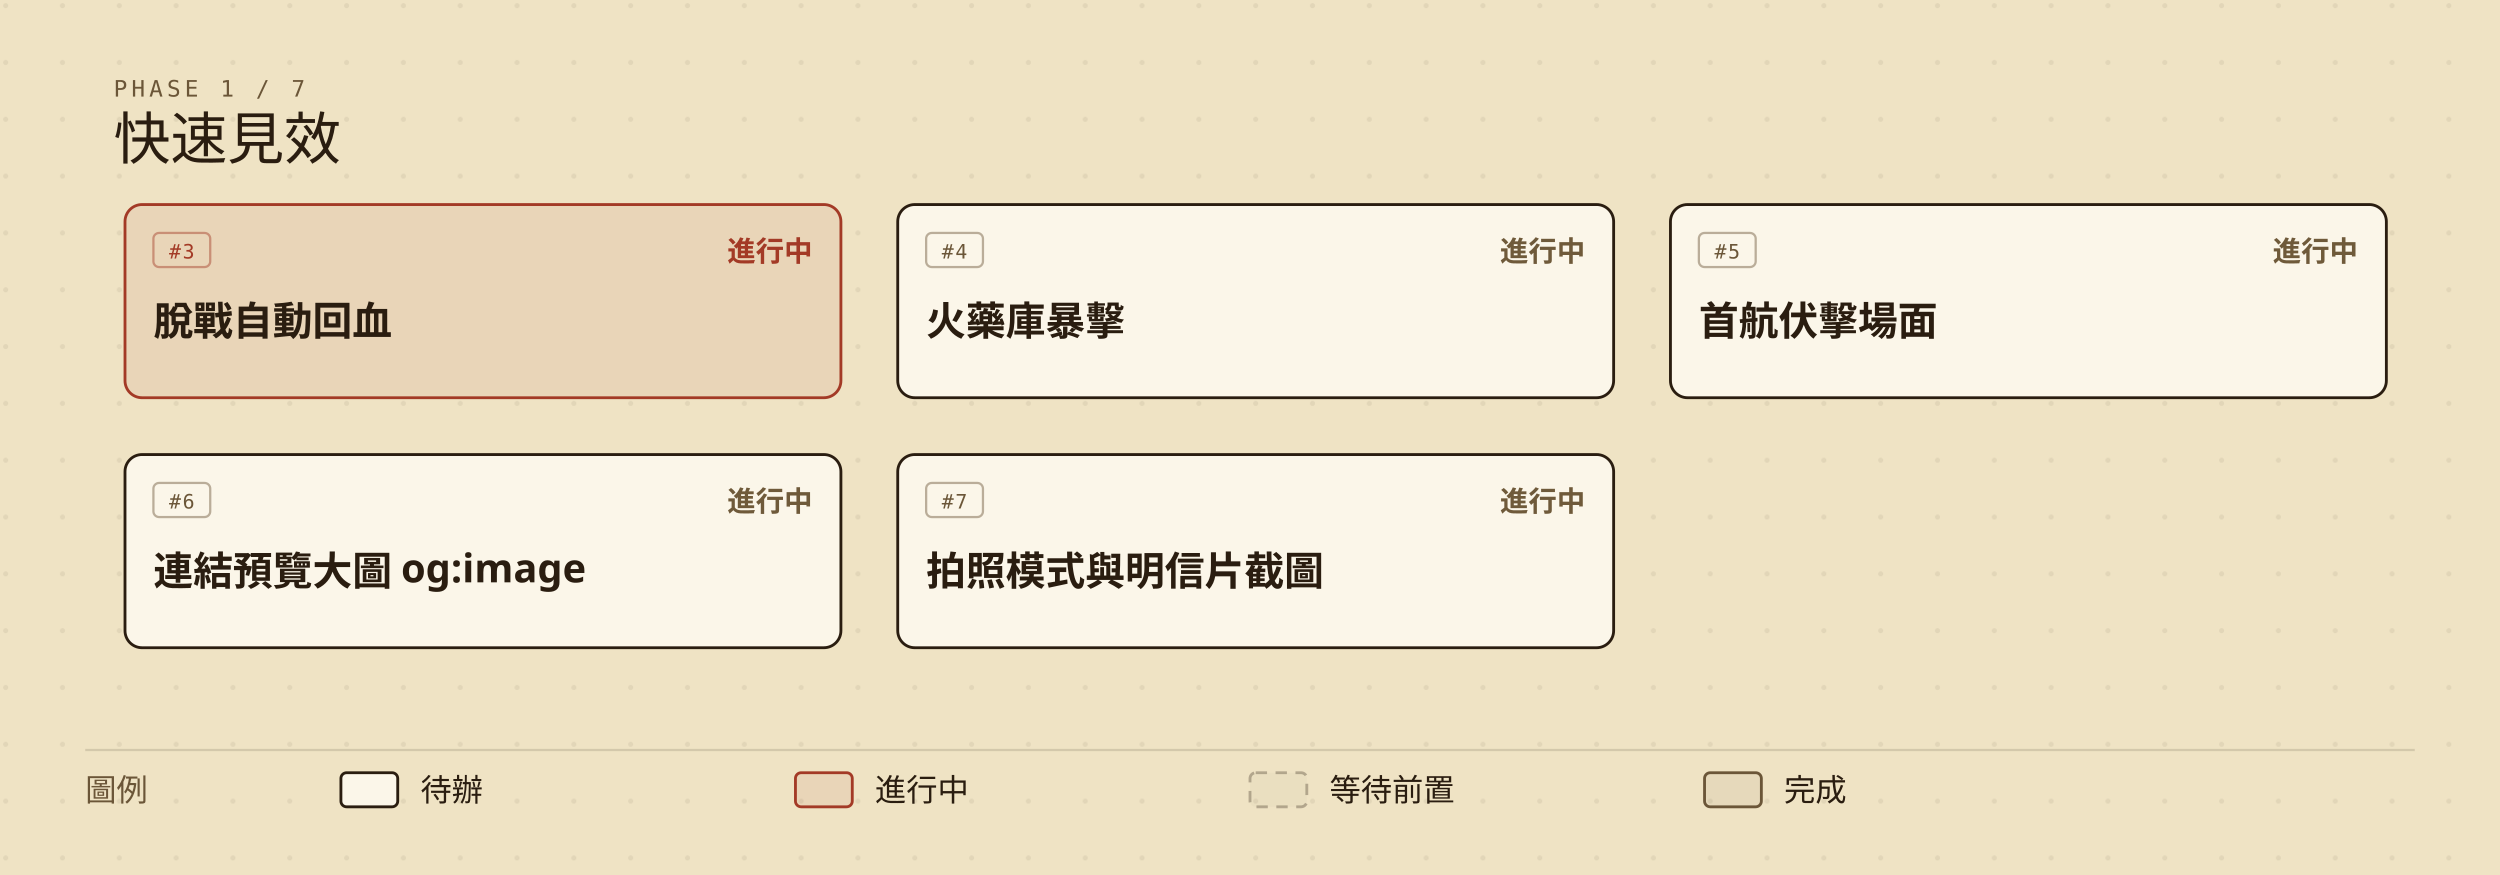
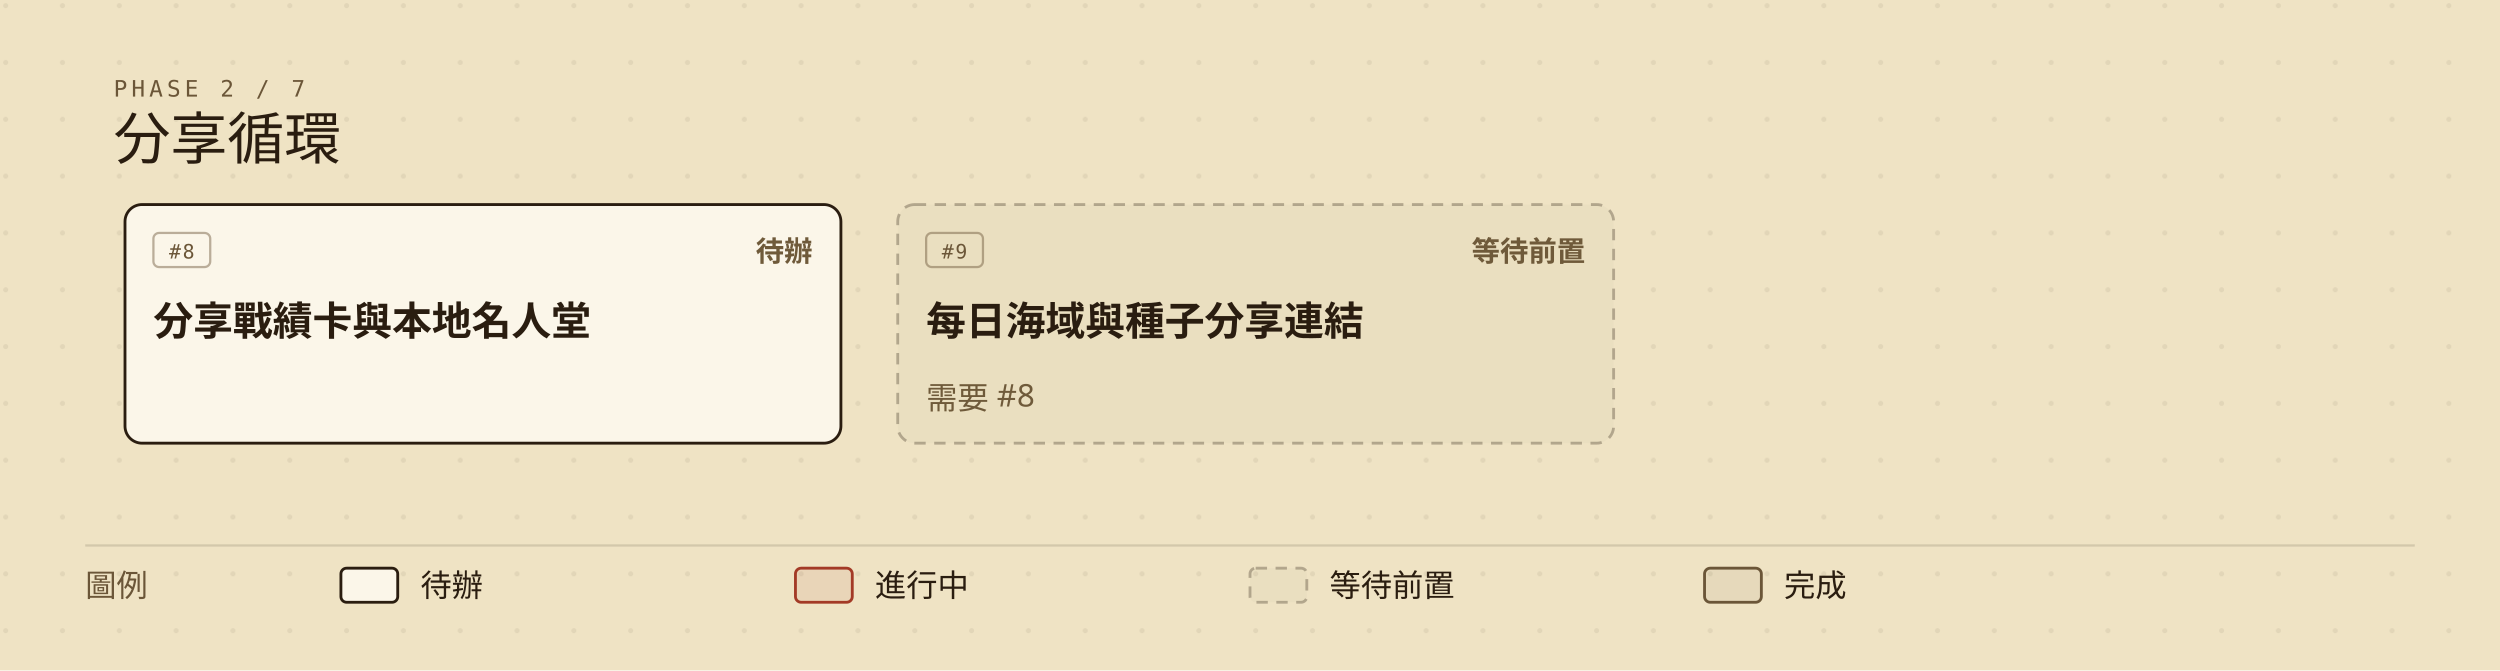
- <svg xmlns="http://www.w3.org/2000/svg" viewBox="0 0 880 308" width="880" height="308" role="img" aria-labelledby="roadmap-current-title roadmap-current-desc" style="min-width:880px;display:block">
+ <svg xmlns="http://www.w3.org/2000/svg" viewBox="0 0 880 236" width="880" height="236" role="img" aria-labelledby="roadmap-current-title roadmap-current-desc" style="min-width:880px;display:block">
  <defs>
    <marker id="roadmap-current-arrow" viewBox="0 0 10 10" refX="9" refY="5" markerWidth="7" markerHeight="7" orient="auto-start-reverse">
      <path d="M0,0 L10,5 L0,10 z" fill="#6b5638" />
    </marker>
    <pattern id="roadmap-current-dots" width="20" height="20" patternUnits="userSpaceOnUse">
      <circle cx="2" cy="2" r="0.9" fill="#2a1d10" opacity="0.07" />
    </pattern>
  </defs>
-   <rect width="880" height="308" fill="#efe3c4" />
-   <rect width="880" height="308" fill="url(#roadmap-current-dots)" />
-   <text x="40" y="34" fill="#6b5638" font-size="8" font-family="ui-monospace,'Cascadia Mono',Consolas,Menlo,monospace" letter-spacing="0.18em">PHASE 1 / 7</text>
-   <text x="40" y="56" fill="#2a1d10" font-size="20" font-family="'IM Fell English SC','Noto Serif TC','Iowan Old Style',Georgia,serif">快速見效</text>
-   <g data-issue="3">
-     <rect x="44" y="72" width="252" height="68" rx="6" fill="#efe3c4" />
-     <rect x="44" y="72" width="252" height="68" rx="6" fill="rgba(163,58,38,0.08)" stroke="#a33a26" stroke-width="1" />
-     <rect x="54" y="82" width="20" height="12" rx="2" fill="none" stroke="#a33a26" stroke-opacity="0.45" stroke-width="0.8" />
-     <text x="64" y="91" fill="#a33a26" font-size="7" font-family="ui-monospace,'Cascadia Mono',Consolas,Menlo,monospace" text-anchor="middle" letter-spacing="0.08em">#3</text>
-     <text x="286" y="92" fill="#a33a26" font-size="10" font-weight="600" font-family="'Barlow Semi Condensed','Noto Sans TC','PingFang TC','Microsoft JhengHei','Segoe UI',system-ui,sans-serif" text-anchor="end">進行中</text>
-     <text x="54" y="118" fill="#2a1d10" font-size="14" font-weight="600" font-family="'Barlow Semi Condensed','Noto Sans TC','PingFang TC','Microsoft JhengHei','Segoe UI',system-ui,sans-serif">脫戰自動回血</text>
+   <rect width="880" height="236" fill="#efe3c4" />
+   <rect width="880" height="236" fill="url(#roadmap-current-dots)" />
+   <text x="40" y="34" fill="#6b5638" font-size="8" font-family="ui-monospace,'Cascadia Mono',Consolas,Menlo,monospace" letter-spacing="0.18em">PHASE 2 / 7</text>
+   <text x="40" y="56" fill="#2a1d10" font-size="20" font-family="'IM Fell English SC','Noto Serif TC','Iowan Old Style',Georgia,serif">分享循環</text>
+   <g data-issue="8">
+     <rect x="44" y="72" width="252" height="84" rx="6" fill="#efe3c4" />
+     <rect x="44" y="72" width="252" height="84" rx="6" fill="#fbf6e9" stroke="#2a1d10" stroke-width="1" />
+     <rect x="54" y="82" width="20" height="12" rx="2" fill="none" stroke="#6b5638" stroke-opacity="0.45" stroke-width="0.8" />
+     <text x="64" y="91" fill="#6b5638" font-size="7" font-family="ui-monospace,'Cascadia Mono',Consolas,Menlo,monospace" text-anchor="middle" letter-spacing="0.08em">#8</text>
+     <text x="286" y="92" fill="#6f5a3a" font-size="10" font-weight="600" font-family="'Barlow Semi Condensed','Noto Sans TC','PingFang TC','Microsoft JhengHei','Segoe UI',system-ui,sans-serif" text-anchor="end">待辦</text>
+     <text x="54" y="118" fill="#2a1d10" font-size="14" font-weight="600" font-family="'Barlow Semi Condensed','Noto Sans TC','PingFang TC','Microsoft JhengHei','Segoe UI',system-ui,sans-serif">分享戰績卡與本地名人堂</text>
  </g>
-   <g data-issue="4">
-     <rect x="316" y="72" width="252" height="68" rx="6" fill="#efe3c4" />
-     <rect x="316" y="72" width="252" height="68" rx="6" fill="#fbf6e9" stroke="#2a1d10" stroke-width="1" />
+   <g data-issue="9">
+     <rect x="316" y="72" width="252" height="84" rx="6" fill="#efe3c4" />
+     <rect x="316" y="72" width="252" height="84" rx="6" fill="rgba(42,29,16,0.02)" stroke="rgba(42,29,16,0.30)" stroke-width="1" stroke-dasharray="4,3" />
    <rect x="326" y="82" width="20" height="12" rx="2" fill="none" stroke="#6b5638" stroke-opacity="0.45" stroke-width="0.8" />
-     <text x="336" y="91" fill="#6b5638" font-size="7" font-family="ui-monospace,'Cascadia Mono',Consolas,Menlo,monospace" text-anchor="middle" letter-spacing="0.08em">#4</text>
-     <text x="558" y="92" fill="#6f5a3a" font-size="10" font-weight="600" font-family="'Barlow Semi Condensed','Noto Sans TC','PingFang TC','Microsoft JhengHei','Segoe UI',system-ui,sans-serif" text-anchor="end">進行中</text>
-     <text x="326" y="118" fill="#2a1d10" font-size="14" font-weight="600" font-family="'Barlow Semi Condensed','Noto Sans TC','PingFang TC','Microsoft JhengHei','Segoe UI',system-ui,sans-serif">火藥庫暴擊</text>
+     <text x="336" y="91" fill="#6b5638" font-size="7" font-family="ui-monospace,'Cascadia Mono',Consolas,Menlo,monospace" text-anchor="middle" letter-spacing="0.08em">#9</text>
+     <text x="558" y="92" fill="#6f5a3a" font-size="10" font-weight="600" font-family="'Barlow Semi Condensed','Noto Sans TC','PingFang TC','Microsoft JhengHei','Segoe UI',system-ui,sans-serif" text-anchor="end">等待前置</text>
+     <text x="326" y="118" fill="#2a1d10" font-size="14" font-weight="600" font-family="'Barlow Semi Condensed','Noto Sans TC','PingFang TC','Microsoft JhengHei','Segoe UI',system-ui,sans-serif">每日海域與種子分享連結</text>
+     <text x="326" y="144" fill="#6f5a3a" font-size="11" font-family="'Barlow Semi Condensed','Noto Sans TC','PingFang TC','Microsoft JhengHei','Segoe UI',system-ui,sans-serif">需要 #8</text>
  </g>
-   <g data-issue="5">
-     <rect x="588" y="72" width="252" height="68" rx="6" fill="#efe3c4" />
-     <rect x="588" y="72" width="252" height="68" rx="6" fill="#fbf6e9" stroke="#2a1d10" stroke-width="1" />
-     <rect x="598" y="82" width="20" height="12" rx="2" fill="none" stroke="#6b5638" stroke-opacity="0.45" stroke-width="0.8" />
-     <text x="608" y="91" fill="#6b5638" font-size="7" font-family="ui-monospace,'Cascadia Mono',Consolas,Menlo,monospace" text-anchor="middle" letter-spacing="0.08em">#5</text>
-     <text x="830" y="92" fill="#6f5a3a" font-size="10" font-weight="600" font-family="'Barlow Semi Condensed','Noto Sans TC','PingFang TC','Microsoft JhengHei','Segoe UI',system-ui,sans-serif" text-anchor="end">進行中</text>
-     <text x="598" y="118" fill="#2a1d10" font-size="14" font-weight="600" font-family="'Barlow Semi Condensed','Noto Sans TC','PingFang TC','Microsoft JhengHei','Segoe UI',system-ui,sans-serif">首航伏擊場面</text>
-   </g>
-   <g data-issue="6">
-     <rect x="44" y="160" width="252" height="68" rx="6" fill="#efe3c4" />
-     <rect x="44" y="160" width="252" height="68" rx="6" fill="#fbf6e9" stroke="#2a1d10" stroke-width="1" />
-     <rect x="54" y="170" width="20" height="12" rx="2" fill="none" stroke="#6b5638" stroke-opacity="0.45" stroke-width="0.8" />
-     <text x="64" y="179" fill="#6b5638" font-size="7" font-family="ui-monospace,'Cascadia Mono',Consolas,Menlo,monospace" text-anchor="middle" letter-spacing="0.08em">#6</text>
-     <text x="286" y="180" fill="#6f5a3a" font-size="10" font-weight="600" font-family="'Barlow Semi Condensed','Noto Sans TC','PingFang TC','Microsoft JhengHei','Segoe UI',system-ui,sans-serif" text-anchor="end">進行中</text>
-     <text x="54" y="206" fill="#2a1d10" font-size="14" font-weight="600" font-family="'Barlow Semi Condensed','Noto Sans TC','PingFang TC','Microsoft JhengHei','Segoe UI',system-ui,sans-serif">連結預覽大圖 og:image</text>
-   </g>
-   <g data-issue="7">
-     <rect x="316" y="160" width="252" height="68" rx="6" fill="#efe3c4" />
-     <rect x="316" y="160" width="252" height="68" rx="6" fill="#fbf6e9" stroke="#2a1d10" stroke-width="1" />
-     <rect x="326" y="170" width="20" height="12" rx="2" fill="none" stroke="#6b5638" stroke-opacity="0.45" stroke-width="0.8" />
-     <text x="336" y="179" fill="#6b5638" font-size="7" font-family="ui-monospace,'Cascadia Mono',Consolas,Menlo,monospace" text-anchor="middle" letter-spacing="0.08em">#7</text>
-     <text x="558" y="180" fill="#6f5a3a" font-size="10" font-weight="600" font-family="'Barlow Semi Condensed','Noto Sans TC','PingFang TC','Microsoft JhengHei','Segoe UI',system-ui,sans-serif" text-anchor="end">進行中</text>
-     <text x="326" y="206" fill="#2a1d10" font-size="14" font-weight="600" font-family="'Barlow Semi Condensed','Noto Sans TC','PingFang TC','Microsoft JhengHei','Segoe UI',system-ui,sans-serif">拍照模式與明信片截圖</text>
-   </g>
-   <line x1="30" y1="264" x2="850" y2="264" stroke="rgba(42,29,16,0.14)" stroke-width="0.8" />
-   <text x="30" y="282" fill="#6b5638" font-size="11" font-family="'Barlow Semi Condensed','Noto Sans TC','PingFang TC','Microsoft JhengHei','Segoe UI',system-ui,sans-serif">圖例</text>
-   <rect x="120" y="272" width="20" height="12" rx="2" fill="#fbf6e9" stroke="#2a1d10" />
-   <text x="148" y="282" fill="#2a1d10" font-size="11" font-family="'Barlow Semi Condensed','Noto Sans TC','PingFang TC','Microsoft JhengHei','Segoe UI',system-ui,sans-serif">待辦</text>
-   <rect x="280" y="272" width="20" height="12" rx="2" fill="rgba(163,58,38,0.08)" stroke="#a33a26" />
-   <text x="308" y="282" fill="#2a1d10" font-size="11" font-family="'Barlow Semi Condensed','Noto Sans TC','PingFang TC','Microsoft JhengHei','Segoe UI',system-ui,sans-serif">進行中</text>
-   <rect x="440" y="272" width="20" height="12" rx="2" fill="rgba(42,29,16,0.02)" stroke="rgba(42,29,16,0.30)" stroke-dasharray="4,3" />
-   <text x="468" y="282" fill="#2a1d10" font-size="11" font-family="'Barlow Semi Condensed','Noto Sans TC','PingFang TC','Microsoft JhengHei','Segoe UI',system-ui,sans-serif">等待前置</text>
-   <rect x="600" y="272" width="20" height="12" rx="2" fill="rgba(42,29,16,0.05)" stroke="#6b5638" />
-   <text x="628" y="282" fill="#2a1d10" font-size="11" font-family="'Barlow Semi Condensed','Noto Sans TC','PingFang TC','Microsoft JhengHei','Segoe UI',system-ui,sans-serif">完成</text>
+   <line x1="30" y1="192" x2="850" y2="192" stroke="rgba(42,29,16,0.14)" stroke-width="0.8" />
+   <text x="30" y="210" fill="#6b5638" font-size="11" font-family="'Barlow Semi Condensed','Noto Sans TC','PingFang TC','Microsoft JhengHei','Segoe UI',system-ui,sans-serif">圖例</text>
+   <rect x="120" y="200" width="20" height="12" rx="2" fill="#fbf6e9" stroke="#2a1d10" />
+   <text x="148" y="210" fill="#2a1d10" font-size="11" font-family="'Barlow Semi Condensed','Noto Sans TC','PingFang TC','Microsoft JhengHei','Segoe UI',system-ui,sans-serif">待辦</text>
+   <rect x="280" y="200" width="20" height="12" rx="2" fill="rgba(163,58,38,0.08)" stroke="#a33a26" />
+   <text x="308" y="210" fill="#2a1d10" font-size="11" font-family="'Barlow Semi Condensed','Noto Sans TC','PingFang TC','Microsoft JhengHei','Segoe UI',system-ui,sans-serif">進行中</text>
+   <rect x="440" y="200" width="20" height="12" rx="2" fill="rgba(42,29,16,0.02)" stroke="rgba(42,29,16,0.30)" stroke-dasharray="4,3" />
+   <text x="468" y="210" fill="#2a1d10" font-size="11" font-family="'Barlow Semi Condensed','Noto Sans TC','PingFang TC','Microsoft JhengHei','Segoe UI',system-ui,sans-serif">等待前置</text>
+   <rect x="600" y="200" width="20" height="12" rx="2" fill="rgba(42,29,16,0.05)" stroke="#6b5638" />
+   <text x="628" y="210" fill="#2a1d10" font-size="11" font-family="'Barlow Semi Condensed','Noto Sans TC','PingFang TC','Microsoft JhengHei','Segoe UI',system-ui,sans-serif">完成</text>
</svg>
